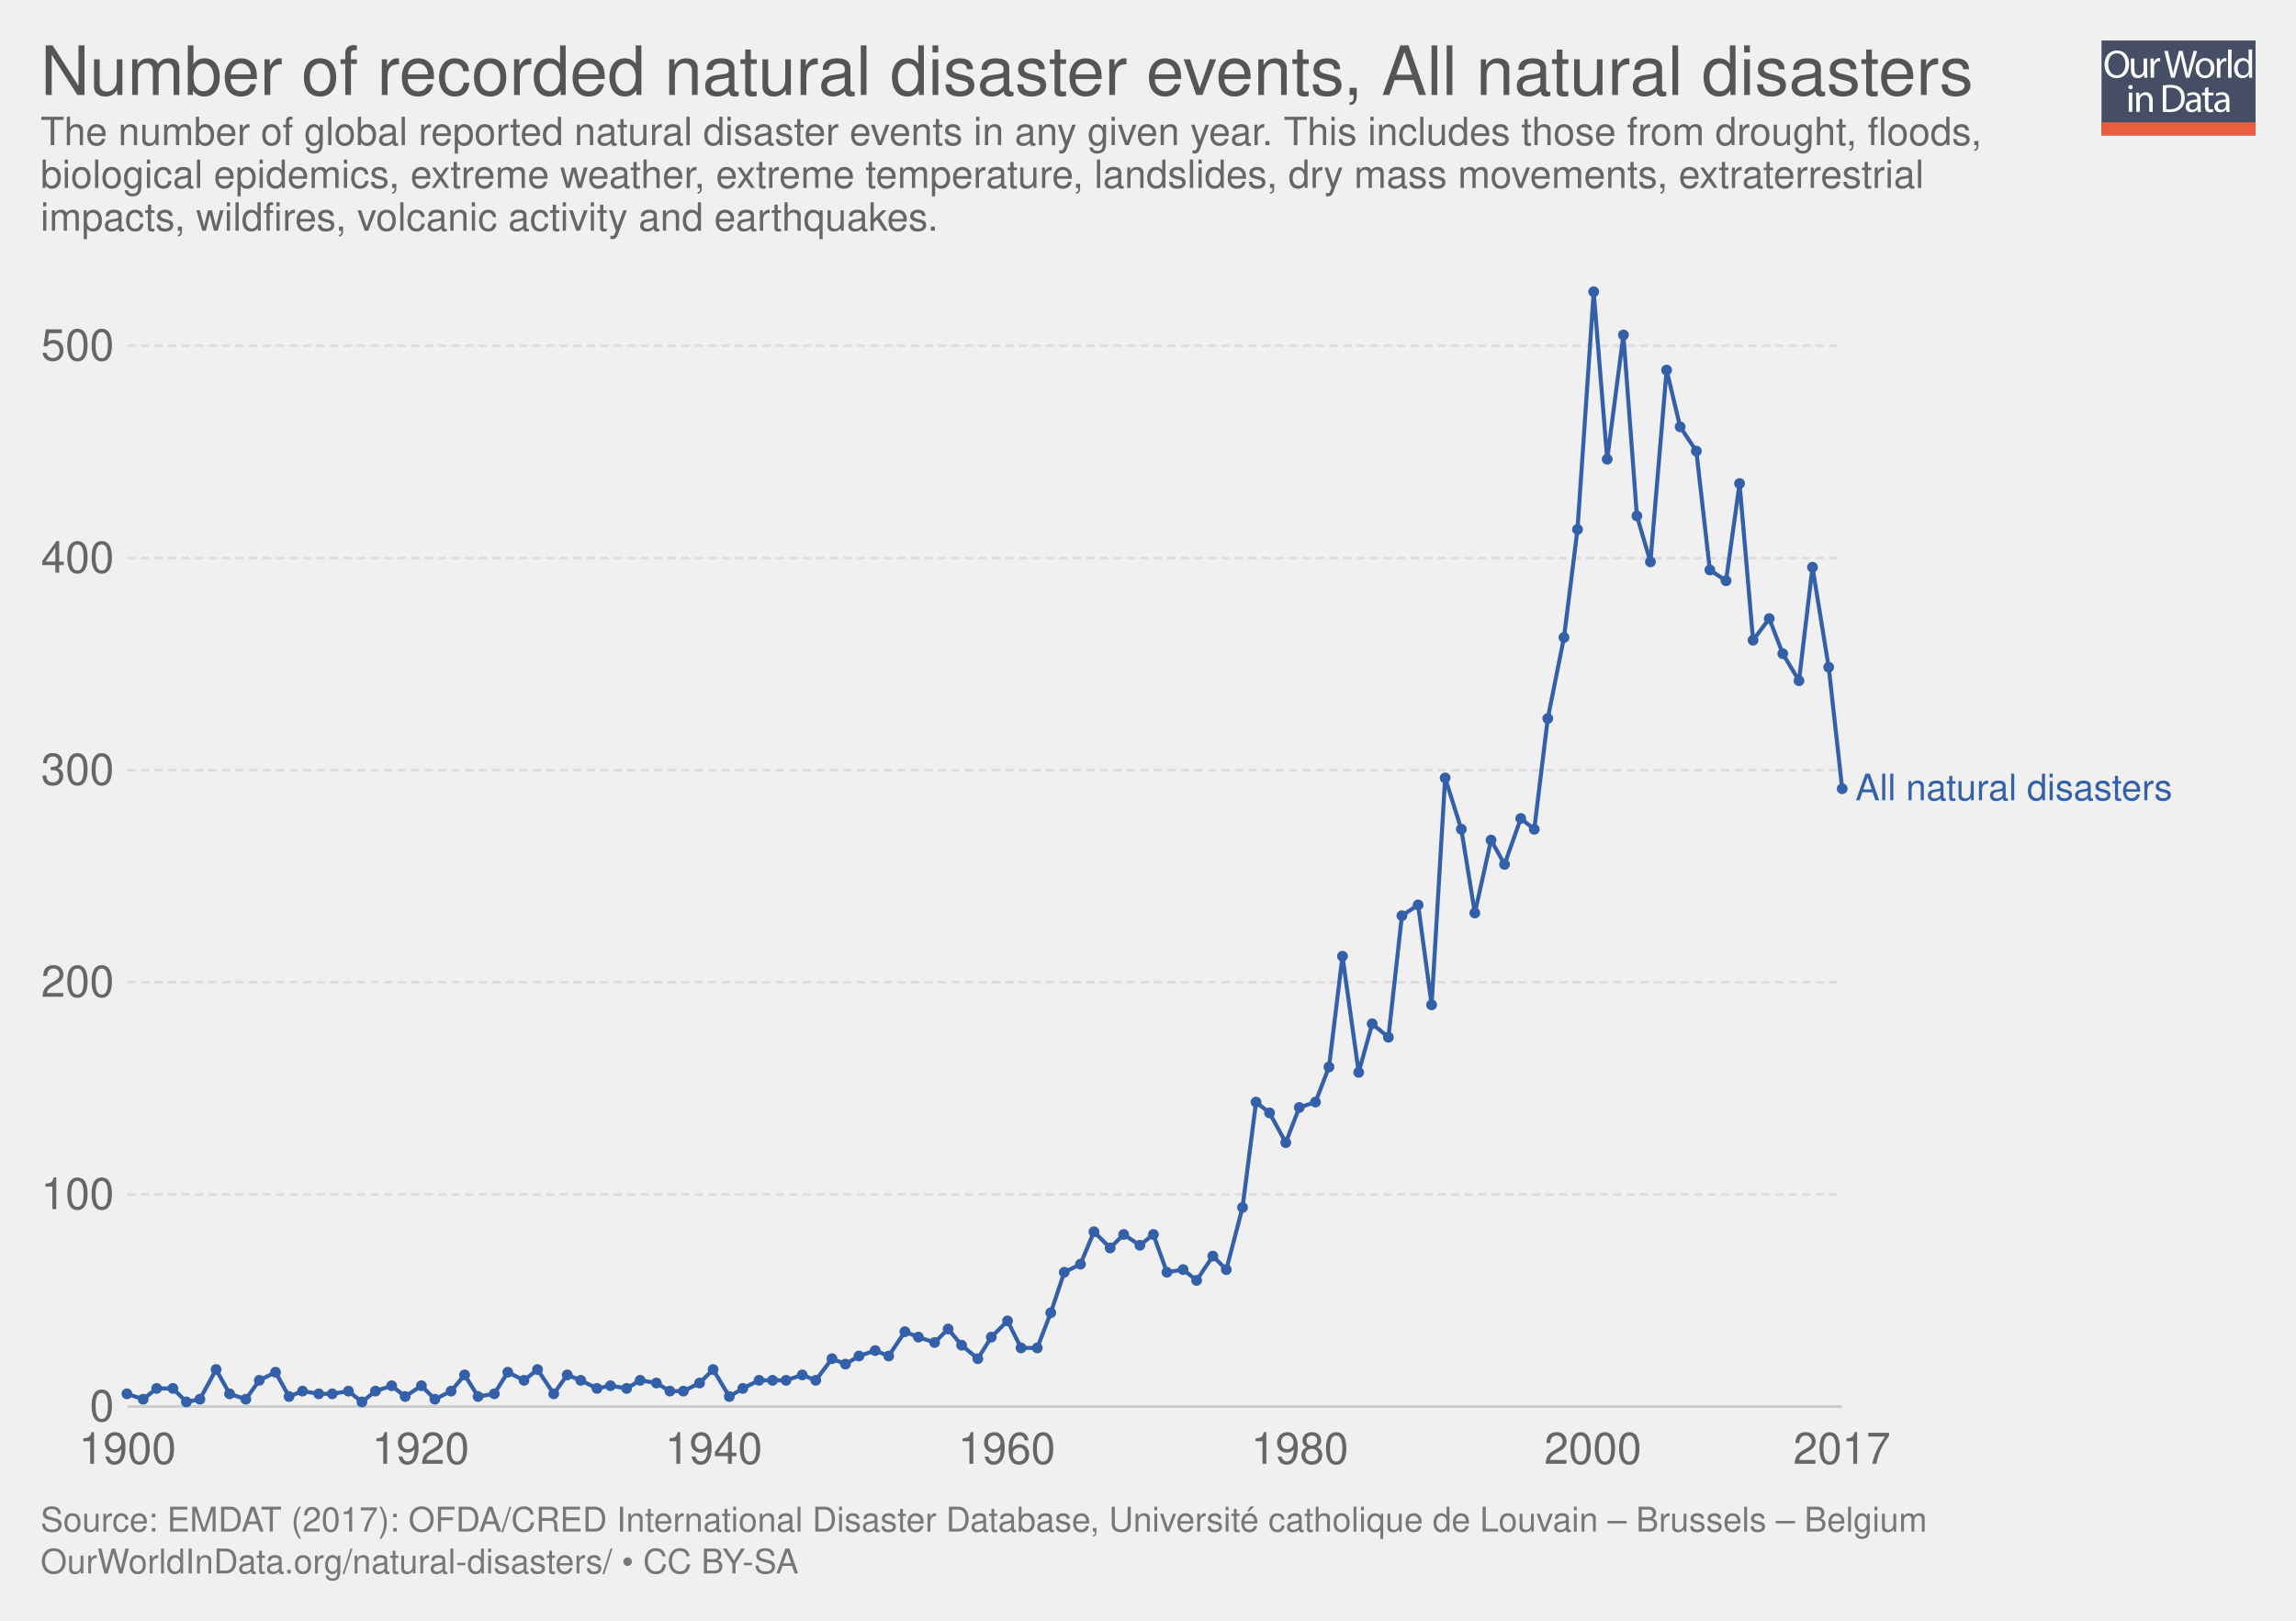
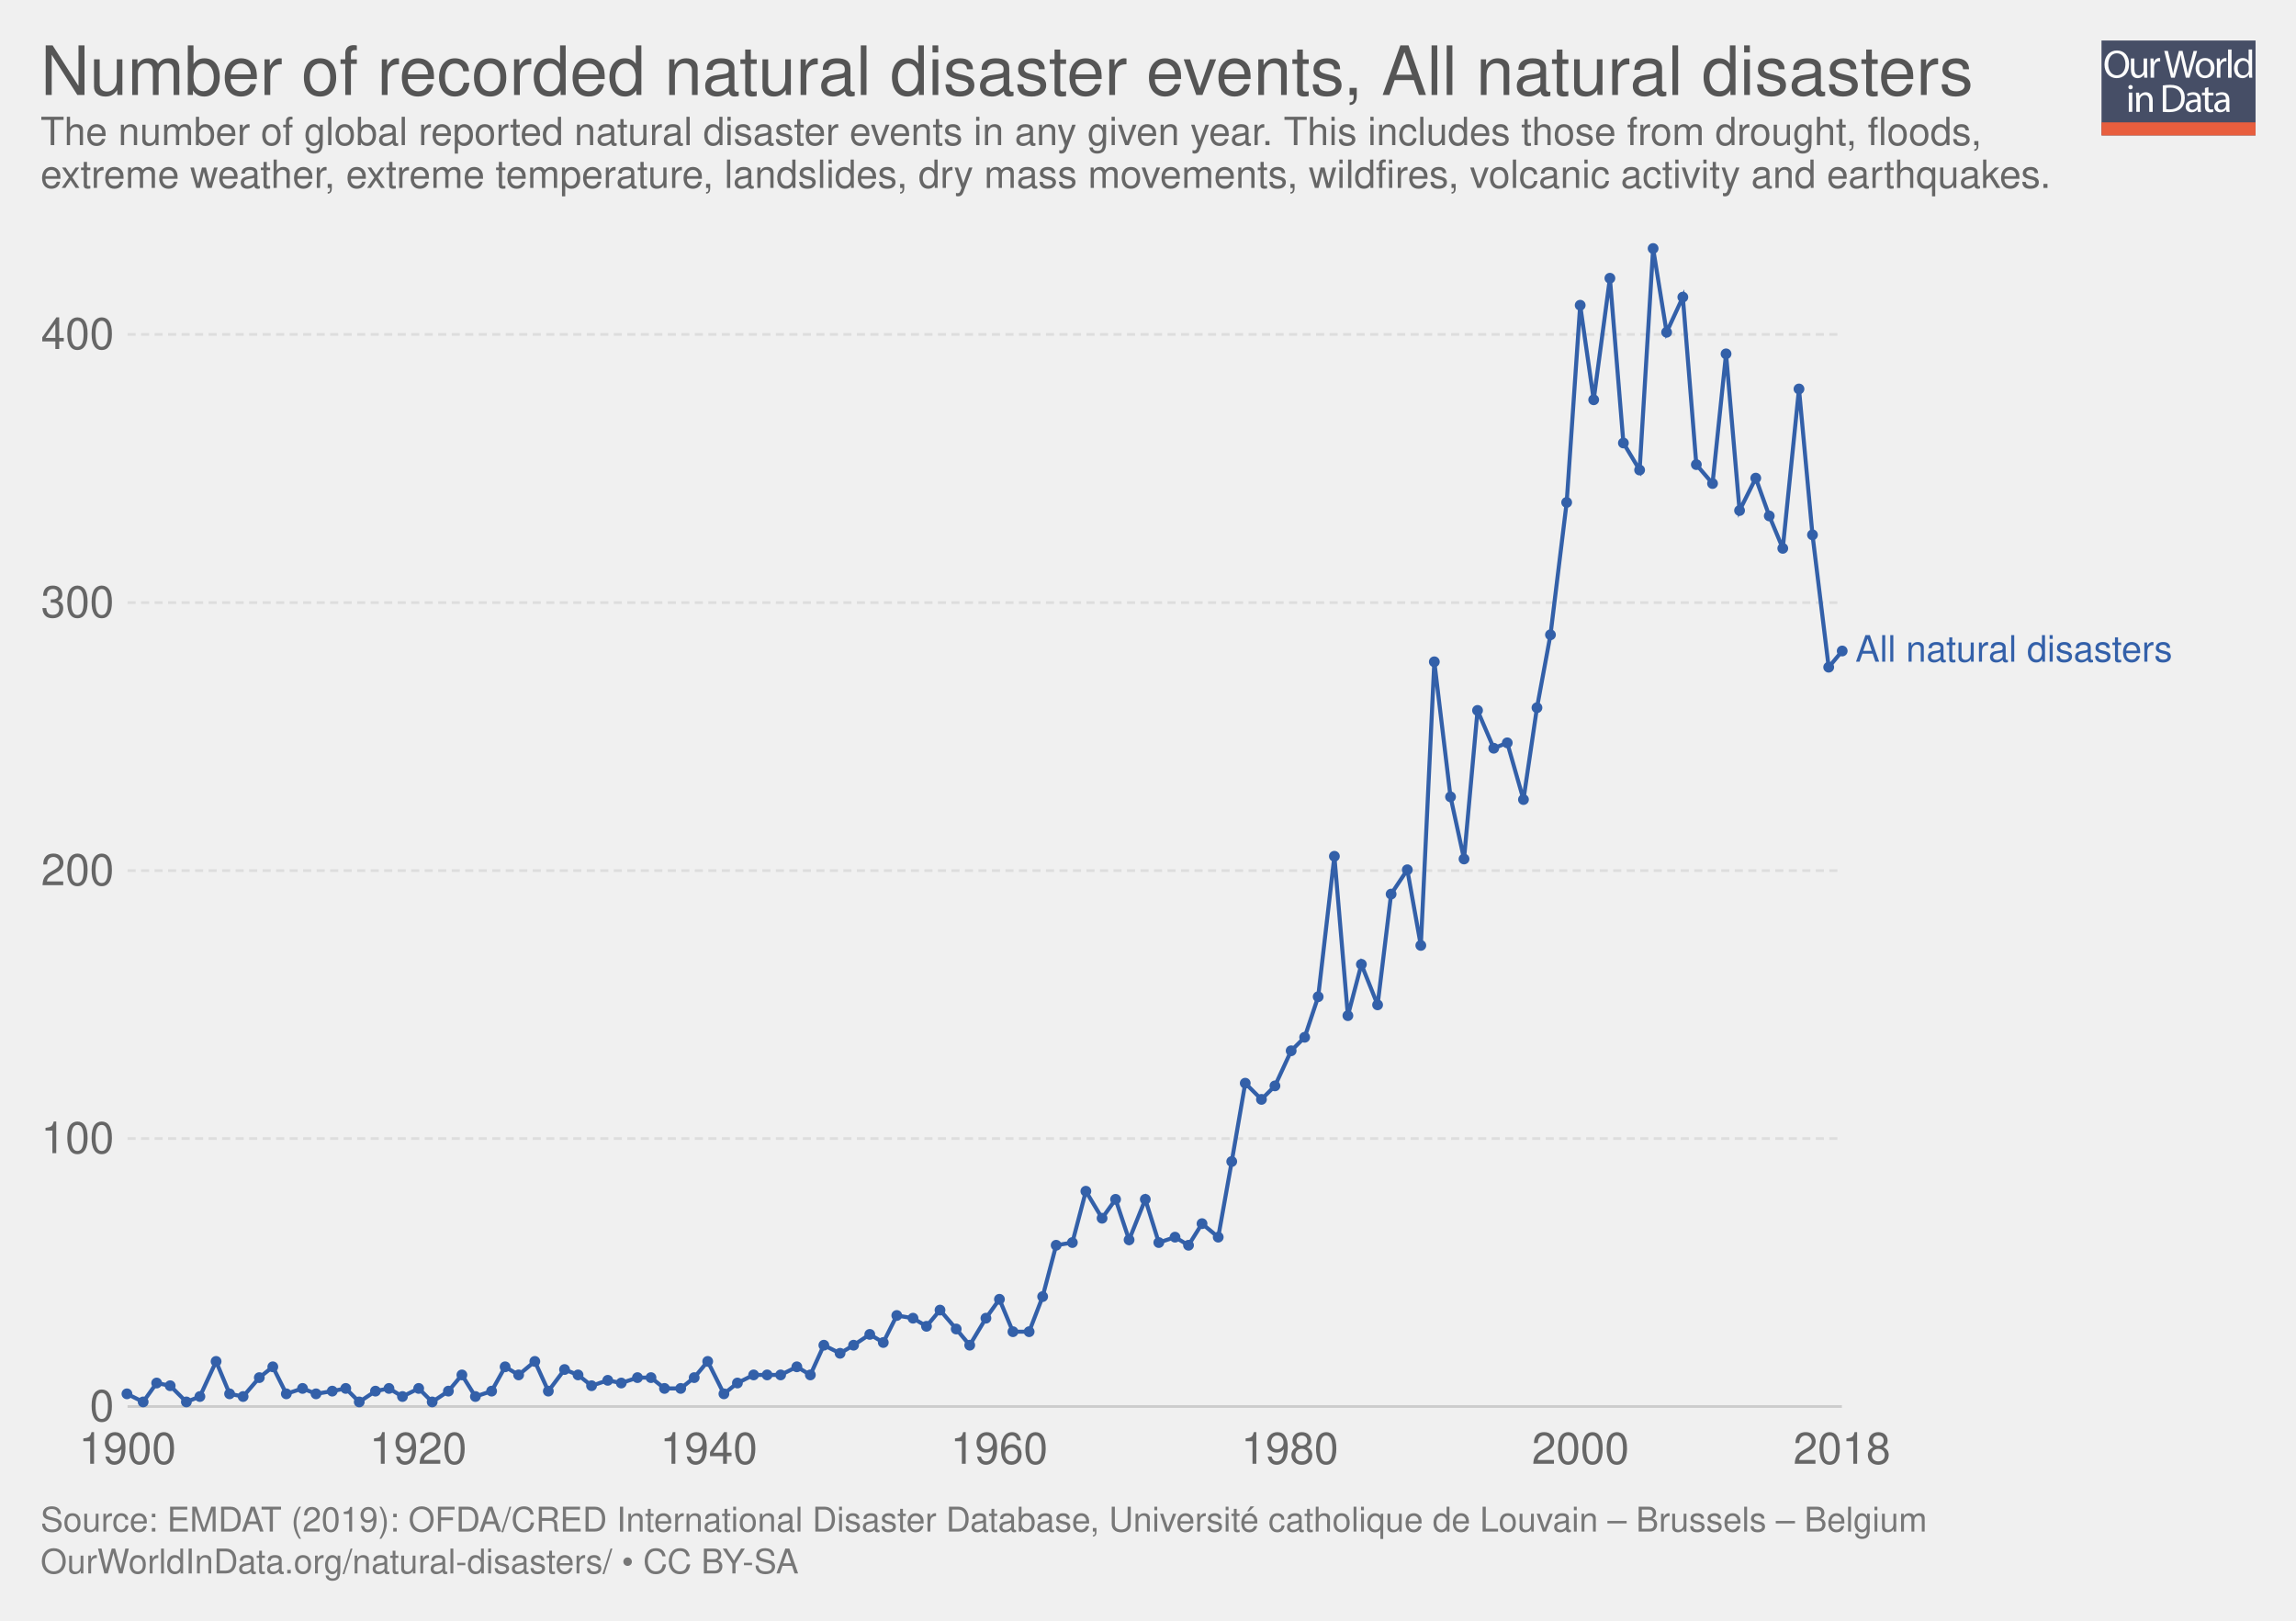
<svg xmlns="http://www.w3.org/2000/svg" xmlns:xlink="http://www.w3.org/1999/xlink" version="1.1" style="font-family:'Helvetica Neue', Helvetica, Arial, sans-serif;font-size:18px;background-color:white;text-rendering:optimizeLegibility;-webkit-font-smoothing:antialiased" width="850" height="600">
  <g class="ChartTab">
    <g class="HeaderView">
      <g opacity="0.8" transform="translate(778, 15) scale(0.27)">
        <a xlink:href="https://ourworldindata.org" target="_blank">
          <g>
            <rect x="0" y="0" fill="#1B2543" width="211.2" height="130.1" />
            <rect x="0" y="112.2" fill="#E63912" width="211.2" height="17.9" />
            <g>
              <rect x="1.2" y="12.3" fill="none" width="210.2" height="99.2" />
              <path fill="#FFFFFF" d="M37.8,32.2c0,12.7-7.7,19.4-17.1,19.4c-9.7,0-16.6-7.5-16.6-18.7c0-11.7,7.3-19.3,17.1-19.3 C31.3,13.7,37.8,21.3,37.8,32.2z M9.2,32.8c0,7.9,4.3,14.9,11.8,14.9c7.5,0,11.8-6.9,11.8-15.3c0-7.3-3.8-14.9-11.8-14.9 C13.1,17.5,9.2,24.8,9.2,32.8z" />
              <path fill="#FFFFFF" d="M62.7,43.8c0,2.7,0.1,5.1,0.2,7.2h-4.3l-0.3-4.3h-0.1c-1.3,2.1-4,4.9-8.8,4.9c-4.2,0-9.1-2.3-9.1-11.6 V24.6h4.8v14.6c0,5,1.5,8.4,5.9,8.4c3.2,0,5.5-2.2,6.3-4.4c0.3-0.7,0.4-1.6,0.4-2.5V24.6h4.8V43.8z" />
              <path fill="#FFFFFF" d="M67.3,32.8c0-3.1-0.1-5.8-0.2-8.2h4.2l0.2,5.2h0.2c1.2-3.5,4.1-5.8,7.3-5.8c0.5,0,0.9,0.1,1.4,0.2v4.5 c-0.5-0.1-1-0.2-1.6-0.2c-3.4,0-5.8,2.6-6.5,6.2c-0.1,0.7-0.2,1.4-0.2,2.2V51h-4.8V32.8z" />
              <path fill="#FFFFFF" d="M95.4,51l-9.4-36.8h5l4.4,18.6c1.1,4.6,2.1,9.2,2.7,12.7h0.1c0.6-3.7,1.8-8,3-12.8l4.9-18.5h5l4.5,18.7 c1,4.4,2,8.7,2.6,12.6h0.1c0.8-4,1.8-8.1,3-12.7l4.9-18.5h4.9L120.6,51h-5L111,31.9c-1.1-4.7-1.9-8.3-2.4-12h-0.1 c-0.7,3.7-1.5,7.3-2.8,12L100.4,51H95.4z" />
              <path fill="#FFFFFF" d="M154.9,37.6c0,9.8-6.8,14-13.2,14c-7.2,0-12.7-5.2-12.7-13.6c0-8.8,5.8-14,13.1-14 C149.8,24,154.9,29.5,154.9,37.6z M133.9,37.9c0,5.8,3.3,10.1,8,10.1c4.6,0,8-4.3,8-10.3c0-4.5-2.2-10.1-7.9-10.1 C136.3,27.6,133.9,32.8,133.9,37.9z" />
              <path fill="#FFFFFF" d="M158.2,32.8c0-3.1-0.1-5.8-0.2-8.2h4.2l0.2,5.2h0.2c1.2-3.5,4.1-5.8,7.3-5.8c0.5,0,0.9,0.1,1.4,0.2v4.5 c-0.5-0.1-1-0.2-1.6-0.2c-3.4,0-5.8,2.6-6.5,6.2c-0.1,0.7-0.2,1.4-0.2,2.2V51h-4.8V32.8z" />
              <path fill="#FFFFFF" d="M173.5,12.3h4.8V51h-4.8V12.3z" />
              <path fill="#FFFFFF" d="M206.5,12.3v31.9c0,2.3,0.1,5,0.2,6.8h-4.3l-0.2-4.6H202c-1.5,2.9-4.7,5.2-9,5.2 c-6.4,0-11.3-5.4-11.3-13.4c-0.1-8.8,5.4-14.2,11.9-14.2c4,0,6.8,1.9,8,4h0.1V12.3H206.5z M201.7,35.4c0-0.6-0.1-1.4-0.2-2 c-0.7-3.1-3.3-5.6-6.9-5.6c-5,0-7.9,4.4-7.9,10.2c0,5.3,2.6,9.8,7.8,9.8c3.2,0,6.2-2.1,7.1-5.7c0.2-0.7,0.2-1.3,0.2-2.1V35.4z" />
              <path fill="#FFFFFF" d="M42.8,64c0.1,1.6-1.1,2.9-3.1,2.9c-1.7,0-2.9-1.3-2.9-2.9c0-1.7,1.3-3,3-3C41.7,61,42.8,62.3,42.8,64z M37.4,97.8V71.4h4.8v26.4H37.4z" />
              <path fill="#FFFFFF" d="M47.5,78.6c0-2.7-0.1-5-0.2-7.1h4.3l0.3,4.4h0.1c1.3-2.5,4.4-5,8.8-5c3.7,0,9.4,2.2,9.4,11.2v15.8h-4.8 V82.6c0-4.3-1.6-7.8-6.1-7.8c-3.2,0-5.6,2.2-6.5,4.9c-0.2,0.6-0.3,1.4-0.3,2.2v15.9h-4.8V78.6z" />
              <path fill="#FFFFFF" d="M84,61.6c2.9-0.4,6.3-0.8,10.1-0.8c6.8,0,11.7,1.6,14.9,4.6c3.3,3,5.2,7.3,5.2,13.2c0,6-1.9,10.9-5.3,14.3 c-3.4,3.4-9.1,5.3-16.3,5.3c-3.4,0-6.2-0.2-8.6-0.4V61.6z M88.8,94.1c1.2,0.2,3,0.3,4.8,0.3c10.2,0,15.7-5.7,15.7-15.6 c0.1-8.7-4.9-14.2-14.9-14.2c-2.5,0-4.3,0.2-5.6,0.5V94.1z" />
              <path fill="#FFFFFF" d="M132.1,97.8l-0.4-3.3h-0.2c-1.5,2.1-4.3,3.9-8.1,3.9c-5.4,0-8.1-3.8-8.1-7.6c0-6.4,5.7-9.9,15.9-9.8v-0.5 c0-2.2-0.6-6.1-6-6.1c-2.5,0-5,0.8-6.9,2l-1.1-3.2c2.2-1.4,5.4-2.3,8.7-2.3c8.1,0,10.1,5.5,10.1,10.8v9.9c0,2.3,0.1,4.5,0.4,6.3 H132.1z M131.4,84.4c-5.3-0.1-11.2,0.8-11.2,5.9c0,3.1,2.1,4.6,4.5,4.6c3.4,0,5.6-2.2,6.4-4.4c0.2-0.5,0.3-1,0.3-1.5V84.4z" />
              <path fill="#FFFFFF" d="M146.6,63.9v7.6h6.9v3.7h-6.9v14.2c0,3.3,0.9,5.1,3.6,5.1c1.3,0,2.2-0.2,2.8-0.3l0.2,3.6 c-0.9,0.4-2.4,0.7-4.3,0.7c-2.2,0-4-0.7-5.2-2c-1.4-1.4-1.9-3.8-1.9-6.9V75.1h-4.1v-3.7h4.1v-6.3L146.6,63.9z" />
              <path fill="#FFFFFF" d="M171.4,97.8l-0.4-3.3h-0.2c-1.5,2.1-4.3,3.9-8.1,3.9c-5.4,0-8.1-3.8-8.1-7.6c0-6.4,5.7-9.9,15.9-9.8v-0.5 c0-2.2-0.6-6.1-6-6.1c-2.5,0-5,0.8-6.9,2l-1.1-3.2c2.2-1.4,5.4-2.3,8.7-2.3c8.1,0,10.1,5.5,10.1,10.8v9.9c0,2.3,0.1,4.5,0.4,6.3 H171.4z M170.7,84.4c-5.3-0.1-11.2,0.8-11.2,5.9c0,3.1,2.1,4.6,4.5,4.6c3.4,0,5.6-2.2,6.4-4.4c0.2-0.5,0.3-1,0.3-1.5V84.4z" />
            </g>
          </g>
        </a>
      </g>
      <a href="https://ourworldindata.org/grapher/number-of-natural-disaster-events" target="_blank">
        <text font-size="25.20" x="15.0" y="35.2" fill="#555">
          <tspan x="15" y="35.16">Number of recorded natural disaster events, All natural disasters</tspan>
        </text>
      </a>
      <text font-size="14.40" x="15.0" y="53.7" fill="#666">
        <tspan x="15" y="53.72">The number of global reported natural disaster events in any given year. This includes those from drought, floods,</tspan>
-         <tspan x="15" y="69.56">biological epidemics, extreme weather, extreme temperature, landslides, dry mass movements, extraterrestrial</tspan>
-         <tspan x="15" y="85.4">impacts, wildfires, volcanic activity and earthquakes.</tspan>
+         <tspan x="15" y="69.56">extreme weather, extreme temperature, landslides, dry mass movements, wildfires, volcanic activity and earthquakes.</tspan>
      </text>
    </g>
    <g class="LineChart">
      <defs>
-         <clipPath id="boundsClip-1">
-           <rect x="37.216" y="0" width="830" height="868.6" />
+         <clipPath id="boundsClip-3">
+           <rect x="37.216" y="0" width="830" height="899.6" />
        </clipPath>
      </defs>
      <g class="AxisBoxView">
        <g class="HorizontalAxis">
          <text x="47.2" y="541.9" fill="#666" text-anchor="middle" font-size="16.2">1900</text>
-           <text x="155.7" y="541.9" fill="#666" text-anchor="middle" font-size="16.2">1920</text>
-           <text x="264.2" y="541.9" fill="#666" text-anchor="middle" font-size="16.2">1940</text>
-           <text x="372.7" y="541.9" fill="#666" text-anchor="middle" font-size="16.2">1960</text>
-           <text x="481.2" y="541.9" fill="#666" text-anchor="middle" font-size="16.2">1980</text>
-           <text x="589.7" y="541.9" fill="#666" text-anchor="middle" font-size="16.2">2000</text>
-           <text x="681.9" y="541.9" fill="#666" text-anchor="middle" font-size="16.2">2017</text>
+           <text x="154.8" y="541.9" fill="#666" text-anchor="middle" font-size="16.2">1920</text>
+           <text x="262.4" y="541.9" fill="#666" text-anchor="middle" font-size="16.2">1940</text>
+           <text x="369.9" y="541.9" fill="#666" text-anchor="middle" font-size="16.2">1960</text>
+           <text x="477.5" y="541.9" fill="#666" text-anchor="middle" font-size="16.2">1980</text>
+           <text x="585.1" y="541.9" fill="#666" text-anchor="middle" font-size="16.2">2000</text>
+           <text x="681.9" y="541.9" fill="#666" text-anchor="middle" font-size="16.2">2018</text>
        </g>
        <g class="VerticalAxis">
          <text x="42.22" y="520.7" fill="#666" dominant-baseline="middle" text-anchor="end" font-size="16.2">0</text>
-           <text x="42.22" y="442.2" fill="#666" dominant-baseline="middle" text-anchor="end" font-size="16.2">100</text>
-           <text x="42.22" y="363.6" fill="#666" dominant-baseline="middle" text-anchor="end" font-size="16.2">200</text>
-           <text x="42.22" y="285.1" fill="#666" dominant-baseline="middle" text-anchor="end" font-size="16.2">300</text>
-           <text x="42.22" y="206.6" fill="#666" dominant-baseline="middle" text-anchor="end" font-size="16.2">400</text>
-           <text x="42.22" y="128" fill="#666" dominant-baseline="middle" text-anchor="end" font-size="16.2">500</text>
+           <text x="42.22" y="421.5" fill="#666" dominant-baseline="middle" text-anchor="end" font-size="16.2">100</text>
+           <text x="42.22" y="322.3" fill="#666" dominant-baseline="middle" text-anchor="end" font-size="16.2">200</text>
+           <text x="42.22" y="223.1" fill="#666" dominant-baseline="middle" text-anchor="end" font-size="16.2">300</text>
+           <text x="42.22" y="123.8" fill="#666" dominant-baseline="middle" text-anchor="end" font-size="16.2">400</text>
        </g>
        <g class="AxisGridLines">
          <line x1="47.22" y1="520.7" x2="681.88" y2="520.7" stroke="#ccc" />
-           <line x1="47.22" y1="442.2" x2="681.88" y2="442.2" stroke="#ddd" stroke-dasharray="3,2" />
-           <line x1="47.22" y1="363.6" x2="681.88" y2="363.6" stroke="#ddd" stroke-dasharray="3,2" />
-           <line x1="47.22" y1="285.1" x2="681.88" y2="285.1" stroke="#ddd" stroke-dasharray="3,2" />
-           <line x1="47.22" y1="206.6" x2="681.88" y2="206.6" stroke="#ddd" stroke-dasharray="3,2" />
-           <line x1="47.22" y1="128" x2="681.88" y2="128" stroke="#ddd" stroke-dasharray="3,2" />
-         </g>
-       </g>
-       <g clip-path="url(#boundsClip-1)">
+           <line x1="47.22" y1="421.5" x2="681.88" y2="421.5" stroke="#ddd" stroke-dasharray="3,2" />
+           <line x1="47.22" y1="322.3" x2="681.88" y2="322.3" stroke="#ddd" stroke-dasharray="3,2" />
+           <line x1="47.22" y1="223.1" x2="681.88" y2="223.1" stroke="#ddd" stroke-dasharray="3,2" />
+           <line x1="47.22" y1="123.8" x2="681.88" y2="123.8" stroke="#ddd" stroke-dasharray="3,2" />
+         </g>
+       </g>
+       <g clip-path="url(#boundsClip-3)">
        <g class="HeightedLegend clickable">
          <g class="legendMark">
-             <rect x="681.875" y="285.45" width="153.125" height="13.5" fill="#fff" opacity="0" />
-             <text font-size="13.50" x="686.9" y="296.3" fill="#3360a9">
-               <tspan x="686.875" y="296.25">All natural disasters</tspan>
+             <rect x="681.875" y="234.15" width="153.125" height="13.5" fill="#fff" opacity="0" />
+             <text font-size="13.50" x="686.9" y="245.0" fill="#3360a9">
+               <tspan x="686.875" y="244.95">All natural disasters</tspan>
            </text>
          </g>
        </g>
        <g class="Lines">
-           <rect x="47" y="108" width="635" height="413" fill="rgba(255,255,255,0)" opacity="0" />
+           <rect x="47" y="92" width="635" height="429" fill="rgba(255,255,255,0)" opacity="0" />
          <g class="key-All-natural-disasters_0">
-             <path stroke="#3360a9" stroke-linecap="round" d="M47 516L53 518L58 514L64 514L69 519L74 518L80 507L85 516L91 518L96 511L102 508L107 517L112 515L118 516L123 516L129 515L134 519L139 515L145 513L150 517L156 513L161 518L167 515L172 509L177 517L183 516L188 508L194 511L199 507L205 516L210 509L215 511L221 514L226 513L232 514L237 511L243 512L248 515L253 515L259 512L264 507L270 517L275 514L281 511L286 511L291 511L297 509L302 511L308 503L313 505L318 502L324 500L329 502L335 493L340 495L346 497L351 492L356 498L362 503L367 495L373 489L378 499L384 499L389 486L394 471L400 468L405 456L411 462L416 457L422 461L427 457L432 471L438 470L443 474L449 465L454 470L460 447L465 408L470 412L476 423L481 410L487 408L492 395L497 354L503 397L508 379L514 384L519 339L525 335L530 372L535 288L541 307L546 338L552 311L557 320L563 303L568 307L573 266L579 236L584 196L590 108L595 170L601 124L606 191L611 208L617 137L622 158L628 167L633 211L639 215L644 179L649 237L655 229L660 242L666 252L671 210L677 247L682 292" fill="none" stroke-width="1.5" />
+             <path stroke="#3360a9" stroke-linecap="round" d="M47 516L53 519L58 512L63 513L69 519L74 517L80 504L85 516L90 517L96 510L101 506L106 516L112 514L117 516L123 515L128 514L133 519L139 515L144 514L149 517L155 514L160 519L166 515L171 509L176 517L182 515L187 506L192 509L198 504L203 515L209 507L214 509L219 513L225 511L230 512L236 510L241 510L246 514L252 514L257 510L262 504L268 516L273 512L279 509L284 509L289 509L295 506L300 509L305 498L311 501L316 498L322 494L327 497L332 487L338 488L343 491L348 485L354 492L359 498L365 488L370 481L375 493L381 493L386 480L391 461L397 460L402 441L408 451L413 444L418 459L424 444L429 460L435 458L440 461L445 453L451 458L456 430L461 401L467 407L472 402L478 389L483 384L488 369L494 317L499 376L504 357L510 372L515 331L521 322L526 350L531 245L537 295L542 318L547 263L553 277L558 275L564 296L569 262L574 235L580 186L585 113L590 148L596 103L601 164L607 174L612 92L617 123L623 110L628 172L634 179L639 131L644 189L650 177L655 191L660 203L666 144L671 198L677 247L682 241" fill="none" stroke-width="1.5" />
            <g fill="#3360a9">
              <circle cx="47" cy="516" r="2" />
-               <circle cx="53" cy="518" r="2" />
-               <circle cx="58" cy="514" r="2" />
-               <circle cx="64" cy="514" r="2" />
+               <circle cx="53" cy="519" r="2" />
+               <circle cx="58" cy="512" r="2" />
+               <circle cx="63" cy="513" r="2" />
              <circle cx="69" cy="519" r="2" />
-               <circle cx="74" cy="518" r="2" />
-               <circle cx="80" cy="507" r="2" />
+               <circle cx="74" cy="517" r="2" />
+               <circle cx="80" cy="504" r="2" />
              <circle cx="85" cy="516" r="2" />
-               <circle cx="91" cy="518" r="2" />
-               <circle cx="96" cy="511" r="2" />
-               <circle cx="102" cy="508" r="2" />
-               <circle cx="107" cy="517" r="2" />
-               <circle cx="112" cy="515" r="2" />
-               <circle cx="118" cy="516" r="2" />
-               <circle cx="123" cy="516" r="2" />
-               <circle cx="129" cy="515" r="2" />
-               <circle cx="134" cy="519" r="2" />
+               <circle cx="90" cy="517" r="2" />
+               <circle cx="96" cy="510" r="2" />
+               <circle cx="101" cy="506" r="2" />
+               <circle cx="106" cy="516" r="2" />
+               <circle cx="112" cy="514" r="2" />
+               <circle cx="117" cy="516" r="2" />
+               <circle cx="123" cy="515" r="2" />
+               <circle cx="128" cy="514" r="2" />
+               <circle cx="133" cy="519" r="2" />
              <circle cx="139" cy="515" r="2" />
-               <circle cx="145" cy="513" r="2" />
-               <circle cx="150" cy="517" r="2" />
-               <circle cx="156" cy="513" r="2" />
-               <circle cx="161" cy="518" r="2" />
-               <circle cx="167" cy="515" r="2" />
-               <circle cx="172" cy="509" r="2" />
-               <circle cx="177" cy="517" r="2" />
-               <circle cx="183" cy="516" r="2" />
-               <circle cx="188" cy="508" r="2" />
-               <circle cx="194" cy="511" r="2" />
-               <circle cx="199" cy="507" r="2" />
-               <circle cx="205" cy="516" r="2" />
-               <circle cx="210" cy="509" r="2" />
-               <circle cx="215" cy="511" r="2" />
-               <circle cx="221" cy="514" r="2" />
-               <circle cx="226" cy="513" r="2" />
-               <circle cx="232" cy="514" r="2" />
-               <circle cx="237" cy="511" r="2" />
-               <circle cx="243" cy="512" r="2" />
-               <circle cx="248" cy="515" r="2" />
-               <circle cx="253" cy="515" r="2" />
-               <circle cx="259" cy="512" r="2" />
-               <circle cx="264" cy="507" r="2" />
-               <circle cx="270" cy="517" r="2" />
-               <circle cx="275" cy="514" r="2" />
-               <circle cx="281" cy="511" r="2" />
-               <circle cx="286" cy="511" r="2" />
-               <circle cx="291" cy="511" r="2" />
-               <circle cx="297" cy="509" r="2" />
-               <circle cx="302" cy="511" r="2" />
-               <circle cx="308" cy="503" r="2" />
-               <circle cx="313" cy="505" r="2" />
-               <circle cx="318" cy="502" r="2" />
-               <circle cx="324" cy="500" r="2" />
-               <circle cx="329" cy="502" r="2" />
-               <circle cx="335" cy="493" r="2" />
-               <circle cx="340" cy="495" r="2" />
-               <circle cx="346" cy="497" r="2" />
-               <circle cx="351" cy="492" r="2" />
-               <circle cx="356" cy="498" r="2" />
-               <circle cx="362" cy="503" r="2" />
-               <circle cx="367" cy="495" r="2" />
-               <circle cx="373" cy="489" r="2" />
-               <circle cx="378" cy="499" r="2" />
-               <circle cx="384" cy="499" r="2" />
-               <circle cx="389" cy="486" r="2" />
-               <circle cx="394" cy="471" r="2" />
-               <circle cx="400" cy="468" r="2" />
-               <circle cx="405" cy="456" r="2" />
-               <circle cx="411" cy="462" r="2" />
-               <circle cx="416" cy="457" r="2" />
-               <circle cx="422" cy="461" r="2" />
-               <circle cx="427" cy="457" r="2" />
-               <circle cx="432" cy="471" r="2" />
-               <circle cx="438" cy="470" r="2" />
-               <circle cx="443" cy="474" r="2" />
-               <circle cx="449" cy="465" r="2" />
-               <circle cx="454" cy="470" r="2" />
-               <circle cx="460" cy="447" r="2" />
-               <circle cx="465" cy="408" r="2" />
-               <circle cx="470" cy="412" r="2" />
-               <circle cx="476" cy="423" r="2" />
-               <circle cx="481" cy="410" r="2" />
-               <circle cx="487" cy="408" r="2" />
-               <circle cx="492" cy="395" r="2" />
-               <circle cx="497" cy="354" r="2" />
-               <circle cx="503" cy="397" r="2" />
-               <circle cx="508" cy="379" r="2" />
-               <circle cx="514" cy="384" r="2" />
-               <circle cx="519" cy="339" r="2" />
-               <circle cx="525" cy="335" r="2" />
-               <circle cx="530" cy="372" r="2" />
-               <circle cx="535" cy="288" r="2" />
-               <circle cx="541" cy="307" r="2" />
-               <circle cx="546" cy="338" r="2" />
-               <circle cx="552" cy="311" r="2" />
-               <circle cx="557" cy="320" r="2" />
-               <circle cx="563" cy="303" r="2" />
-               <circle cx="568" cy="307" r="2" />
-               <circle cx="573" cy="266" r="2" />
-               <circle cx="579" cy="236" r="2" />
-               <circle cx="584" cy="196" r="2" />
-               <circle cx="590" cy="108" r="2" />
-               <circle cx="595" cy="170" r="2" />
-               <circle cx="601" cy="124" r="2" />
-               <circle cx="606" cy="191" r="2" />
-               <circle cx="611" cy="208" r="2" />
-               <circle cx="617" cy="137" r="2" />
-               <circle cx="622" cy="158" r="2" />
-               <circle cx="628" cy="167" r="2" />
-               <circle cx="633" cy="211" r="2" />
-               <circle cx="639" cy="215" r="2" />
-               <circle cx="644" cy="179" r="2" />
-               <circle cx="649" cy="237" r="2" />
-               <circle cx="655" cy="229" r="2" />
-               <circle cx="660" cy="242" r="2" />
-               <circle cx="666" cy="252" r="2" />
-               <circle cx="671" cy="210" r="2" />
+               <circle cx="144" cy="514" r="2" />
+               <circle cx="149" cy="517" r="2" />
+               <circle cx="155" cy="514" r="2" />
+               <circle cx="160" cy="519" r="2" />
+               <circle cx="166" cy="515" r="2" />
+               <circle cx="171" cy="509" r="2" />
+               <circle cx="176" cy="517" r="2" />
+               <circle cx="182" cy="515" r="2" />
+               <circle cx="187" cy="506" r="2" />
+               <circle cx="192" cy="509" r="2" />
+               <circle cx="198" cy="504" r="2" />
+               <circle cx="203" cy="515" r="2" />
+               <circle cx="209" cy="507" r="2" />
+               <circle cx="214" cy="509" r="2" />
+               <circle cx="219" cy="513" r="2" />
+               <circle cx="225" cy="511" r="2" />
+               <circle cx="230" cy="512" r="2" />
+               <circle cx="236" cy="510" r="2" />
+               <circle cx="241" cy="510" r="2" />
+               <circle cx="246" cy="514" r="2" />
+               <circle cx="252" cy="514" r="2" />
+               <circle cx="257" cy="510" r="2" />
+               <circle cx="262" cy="504" r="2" />
+               <circle cx="268" cy="516" r="2" />
+               <circle cx="273" cy="512" r="2" />
+               <circle cx="279" cy="509" r="2" />
+               <circle cx="284" cy="509" r="2" />
+               <circle cx="289" cy="509" r="2" />
+               <circle cx="295" cy="506" r="2" />
+               <circle cx="300" cy="509" r="2" />
+               <circle cx="305" cy="498" r="2" />
+               <circle cx="311" cy="501" r="2" />
+               <circle cx="316" cy="498" r="2" />
+               <circle cx="322" cy="494" r="2" />
+               <circle cx="327" cy="497" r="2" />
+               <circle cx="332" cy="487" r="2" />
+               <circle cx="338" cy="488" r="2" />
+               <circle cx="343" cy="491" r="2" />
+               <circle cx="348" cy="485" r="2" />
+               <circle cx="354" cy="492" r="2" />
+               <circle cx="359" cy="498" r="2" />
+               <circle cx="365" cy="488" r="2" />
+               <circle cx="370" cy="481" r="2" />
+               <circle cx="375" cy="493" r="2" />
+               <circle cx="381" cy="493" r="2" />
+               <circle cx="386" cy="480" r="2" />
+               <circle cx="391" cy="461" r="2" />
+               <circle cx="397" cy="460" r="2" />
+               <circle cx="402" cy="441" r="2" />
+               <circle cx="408" cy="451" r="2" />
+               <circle cx="413" cy="444" r="2" />
+               <circle cx="418" cy="459" r="2" />
+               <circle cx="424" cy="444" r="2" />
+               <circle cx="429" cy="460" r="2" />
+               <circle cx="435" cy="458" r="2" />
+               <circle cx="440" cy="461" r="2" />
+               <circle cx="445" cy="453" r="2" />
+               <circle cx="451" cy="458" r="2" />
+               <circle cx="456" cy="430" r="2" />
+               <circle cx="461" cy="401" r="2" />
+               <circle cx="467" cy="407" r="2" />
+               <circle cx="472" cy="402" r="2" />
+               <circle cx="478" cy="389" r="2" />
+               <circle cx="483" cy="384" r="2" />
+               <circle cx="488" cy="369" r="2" />
+               <circle cx="494" cy="317" r="2" />
+               <circle cx="499" cy="376" r="2" />
+               <circle cx="504" cy="357" r="2" />
+               <circle cx="510" cy="372" r="2" />
+               <circle cx="515" cy="331" r="2" />
+               <circle cx="521" cy="322" r="2" />
+               <circle cx="526" cy="350" r="2" />
+               <circle cx="531" cy="245" r="2" />
+               <circle cx="537" cy="295" r="2" />
+               <circle cx="542" cy="318" r="2" />
+               <circle cx="547" cy="263" r="2" />
+               <circle cx="553" cy="277" r="2" />
+               <circle cx="558" cy="275" r="2" />
+               <circle cx="564" cy="296" r="2" />
+               <circle cx="569" cy="262" r="2" />
+               <circle cx="574" cy="235" r="2" />
+               <circle cx="580" cy="186" r="2" />
+               <circle cx="585" cy="113" r="2" />
+               <circle cx="590" cy="148" r="2" />
+               <circle cx="596" cy="103" r="2" />
+               <circle cx="601" cy="164" r="2" />
+               <circle cx="607" cy="174" r="2" />
+               <circle cx="612" cy="92" r="2" />
+               <circle cx="617" cy="123" r="2" />
+               <circle cx="623" cy="110" r="2" />
+               <circle cx="628" cy="172" r="2" />
+               <circle cx="634" cy="179" r="2" />
+               <circle cx="639" cy="131" r="2" />
+               <circle cx="644" cy="189" r="2" />
+               <circle cx="650" cy="177" r="2" />
+               <circle cx="655" cy="191" r="2" />
+               <circle cx="660" cy="203" r="2" />
+               <circle cx="666" cy="144" r="2" />
+               <circle cx="671" cy="198" r="2" />
              <circle cx="677" cy="247" r="2" />
-               <circle cx="682" cy="292" r="2" />
+               <circle cx="682" cy="241" r="2" />
            </g>
          </g>
        </g>
      </g>
    </g>
    <g class="SourcesFooter" style="fill:#777">
      <g class="clickable" style="fill:#777">
        <text font-size="12.60" x="15.0" y="567.0">
-           <tspan x="15" y="566.98">Source: 	EMDAT (2017): OFDA/CRED International Disaster Database, Université catholique de Louvain – Brussels – Belgium</tspan>
+           <tspan x="15" y="566.98">Source: EMDAT (2019): OFDA/CRED International Disaster Database, Université catholique de Louvain – Brussels – Belgium</tspan>
        </text>
      </g>
      <text font-size="12.60" x="15.0" y="582.5">
        <tspan x="15" y="582.48">
          <a target="_blank" style="fill: #777;" href="https://ourworldindata.org/natural-disasters/">OurWorldInData.org/natural-disasters/</a> • <a style="fill: #777;" class="cclogo" href="http://creativecommons.org/licenses/by-sa/4.0/deed.en_US" target="_blank">CC BY-SA</a>
        </tspan>
      </text>
    </g>
  </g>
</svg>
